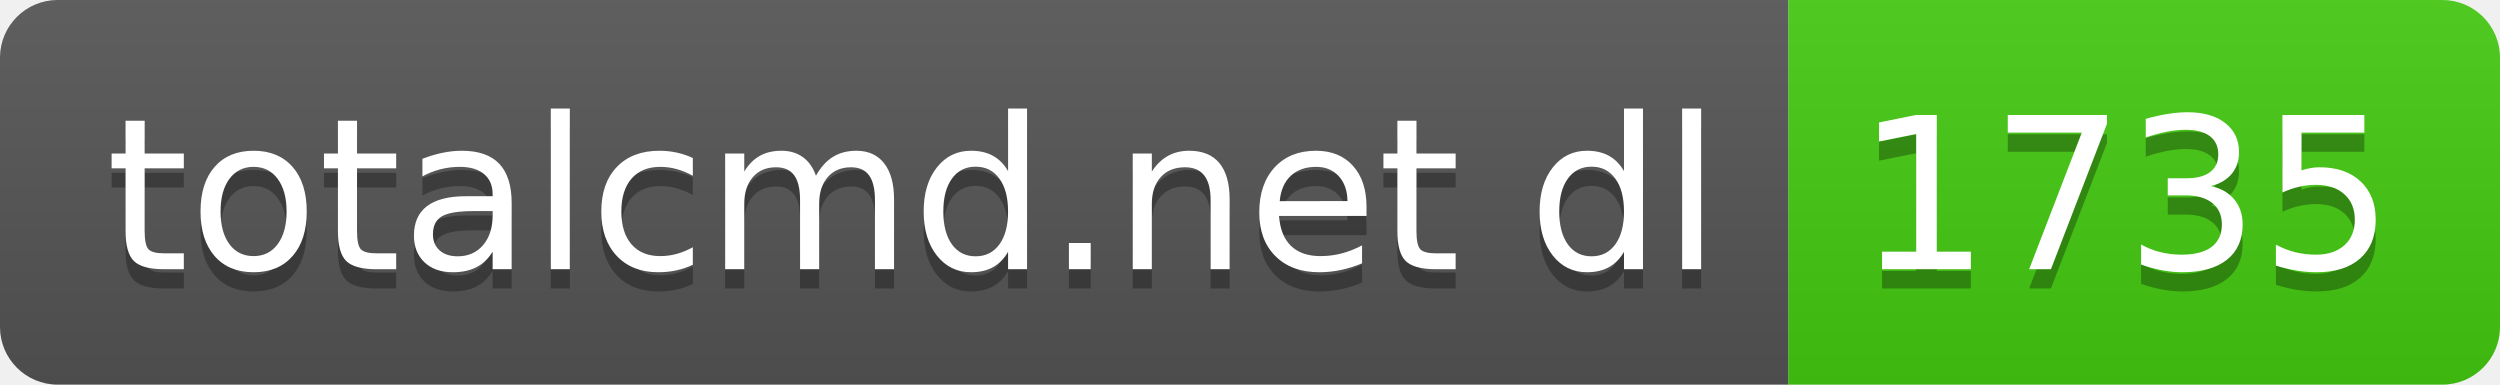
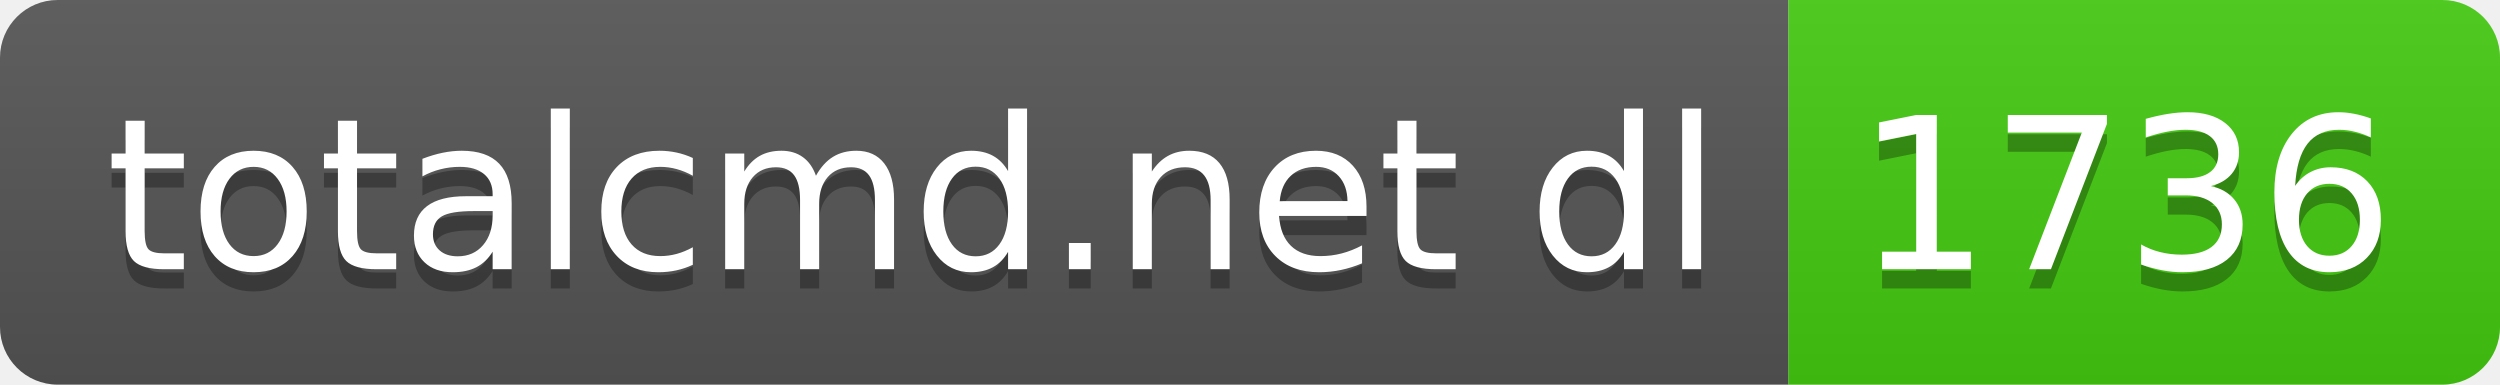
- <svg xmlns="http://www.w3.org/2000/svg" width="130" height="20" role="img" aria-label="totalcmd.net dl: 1735">
+ <svg xmlns="http://www.w3.org/2000/svg" width="130" height="20" role="img" aria-label="totalcmd.net dl: 1736">
  <linearGradient id="s" x2="0" y2="100%">
    <stop offset="0" stop-color="#bbb" stop-opacity=".1" />
    <stop offset="1" stop-opacity=".1" />
  </linearGradient>
  <clipPath id="r">
    <rect width="130" height="20" rx="3" fill="#fff" />
  </clipPath>
  <g clip-path="url(#r)">
    <rect width="93" height="20" fill="#555" />
    <rect x="93" width="37" height="20" fill="#4c1" />
    <rect width="130" height="20" fill="url(#s)" />
  </g>
  <g fill="#fff" text-anchor="middle" font-family="Verdana,Geneva,DejaVu Sans,sans-serif" text-rendering="geometricPrecision" font-size="110">
    <text aria-hidden="true" x="475" y="150" fill="#010101" fill-opacity=".3" transform="scale(.1)" textLength="830">totalcmd.net dl</text>
    <text x="475" y="140" transform="scale(.1)" fill="#fff" textLength="830">totalcmd.net dl</text>
-     <text aria-hidden="true" x="1105" y="150" fill="#010101" fill-opacity=".3" transform="scale(.1)" textLength="270">1735</text>
-     <text x="1105" y="140" transform="scale(.1)" fill="#fff" textLength="270">1735</text>
+     <text aria-hidden="true" x="1105" y="150" fill="#010101" fill-opacity=".3" transform="scale(.1)" textLength="270">1736</text>
+     <text x="1105" y="140" transform="scale(.1)" fill="#fff" textLength="270">1736</text>
  </g>
</svg>
